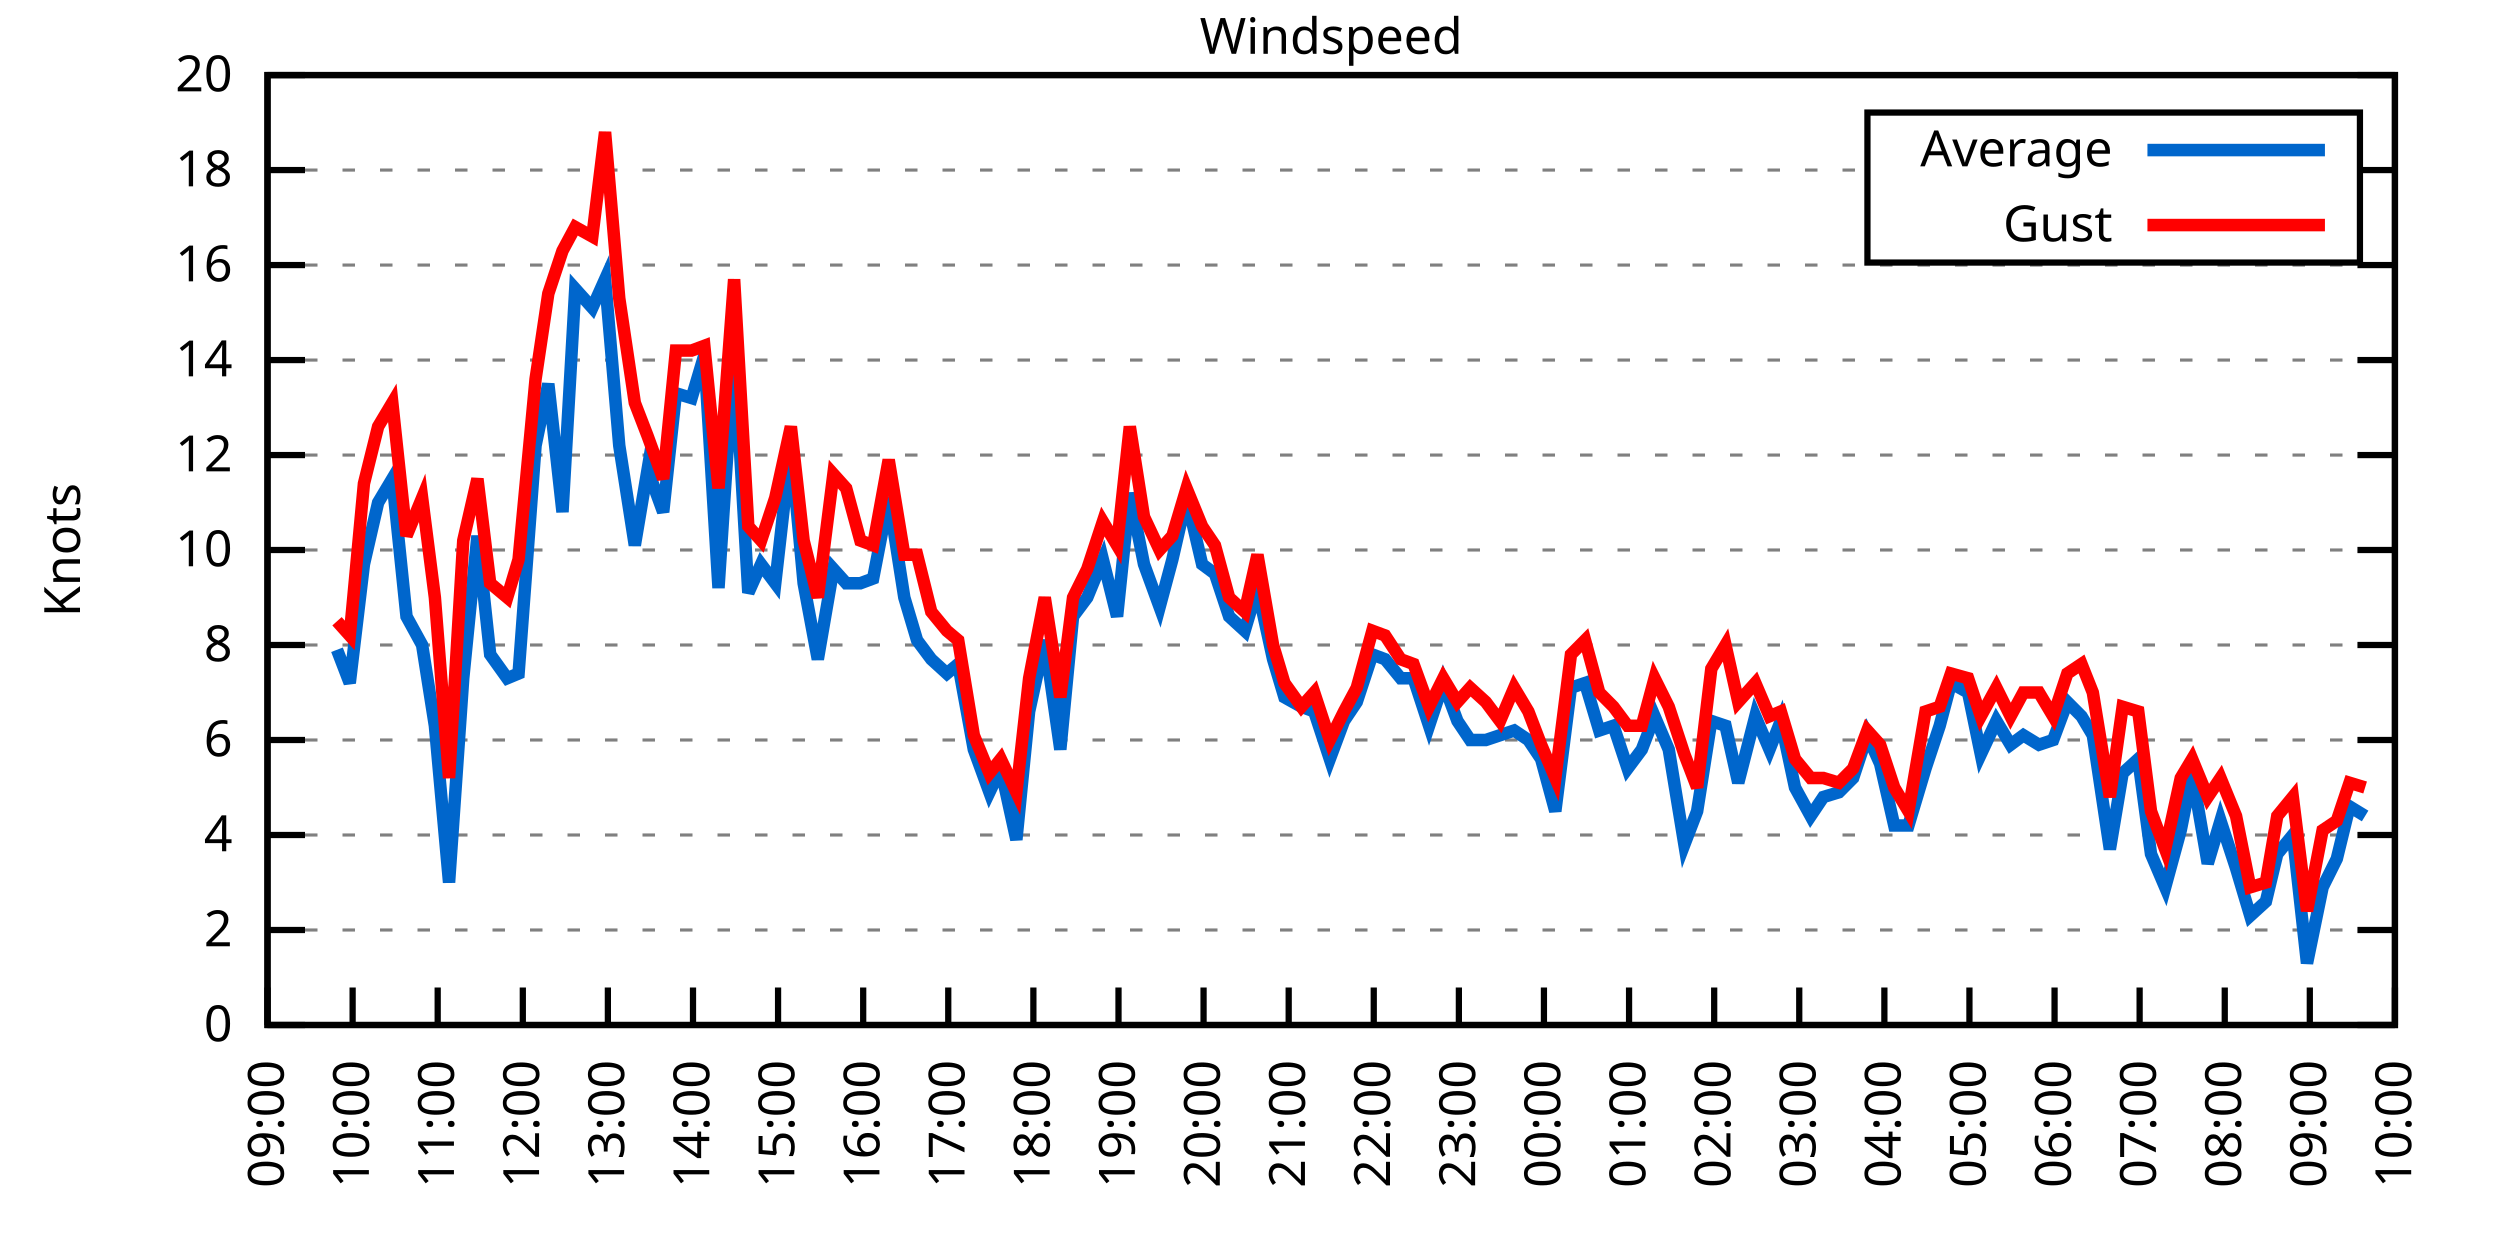
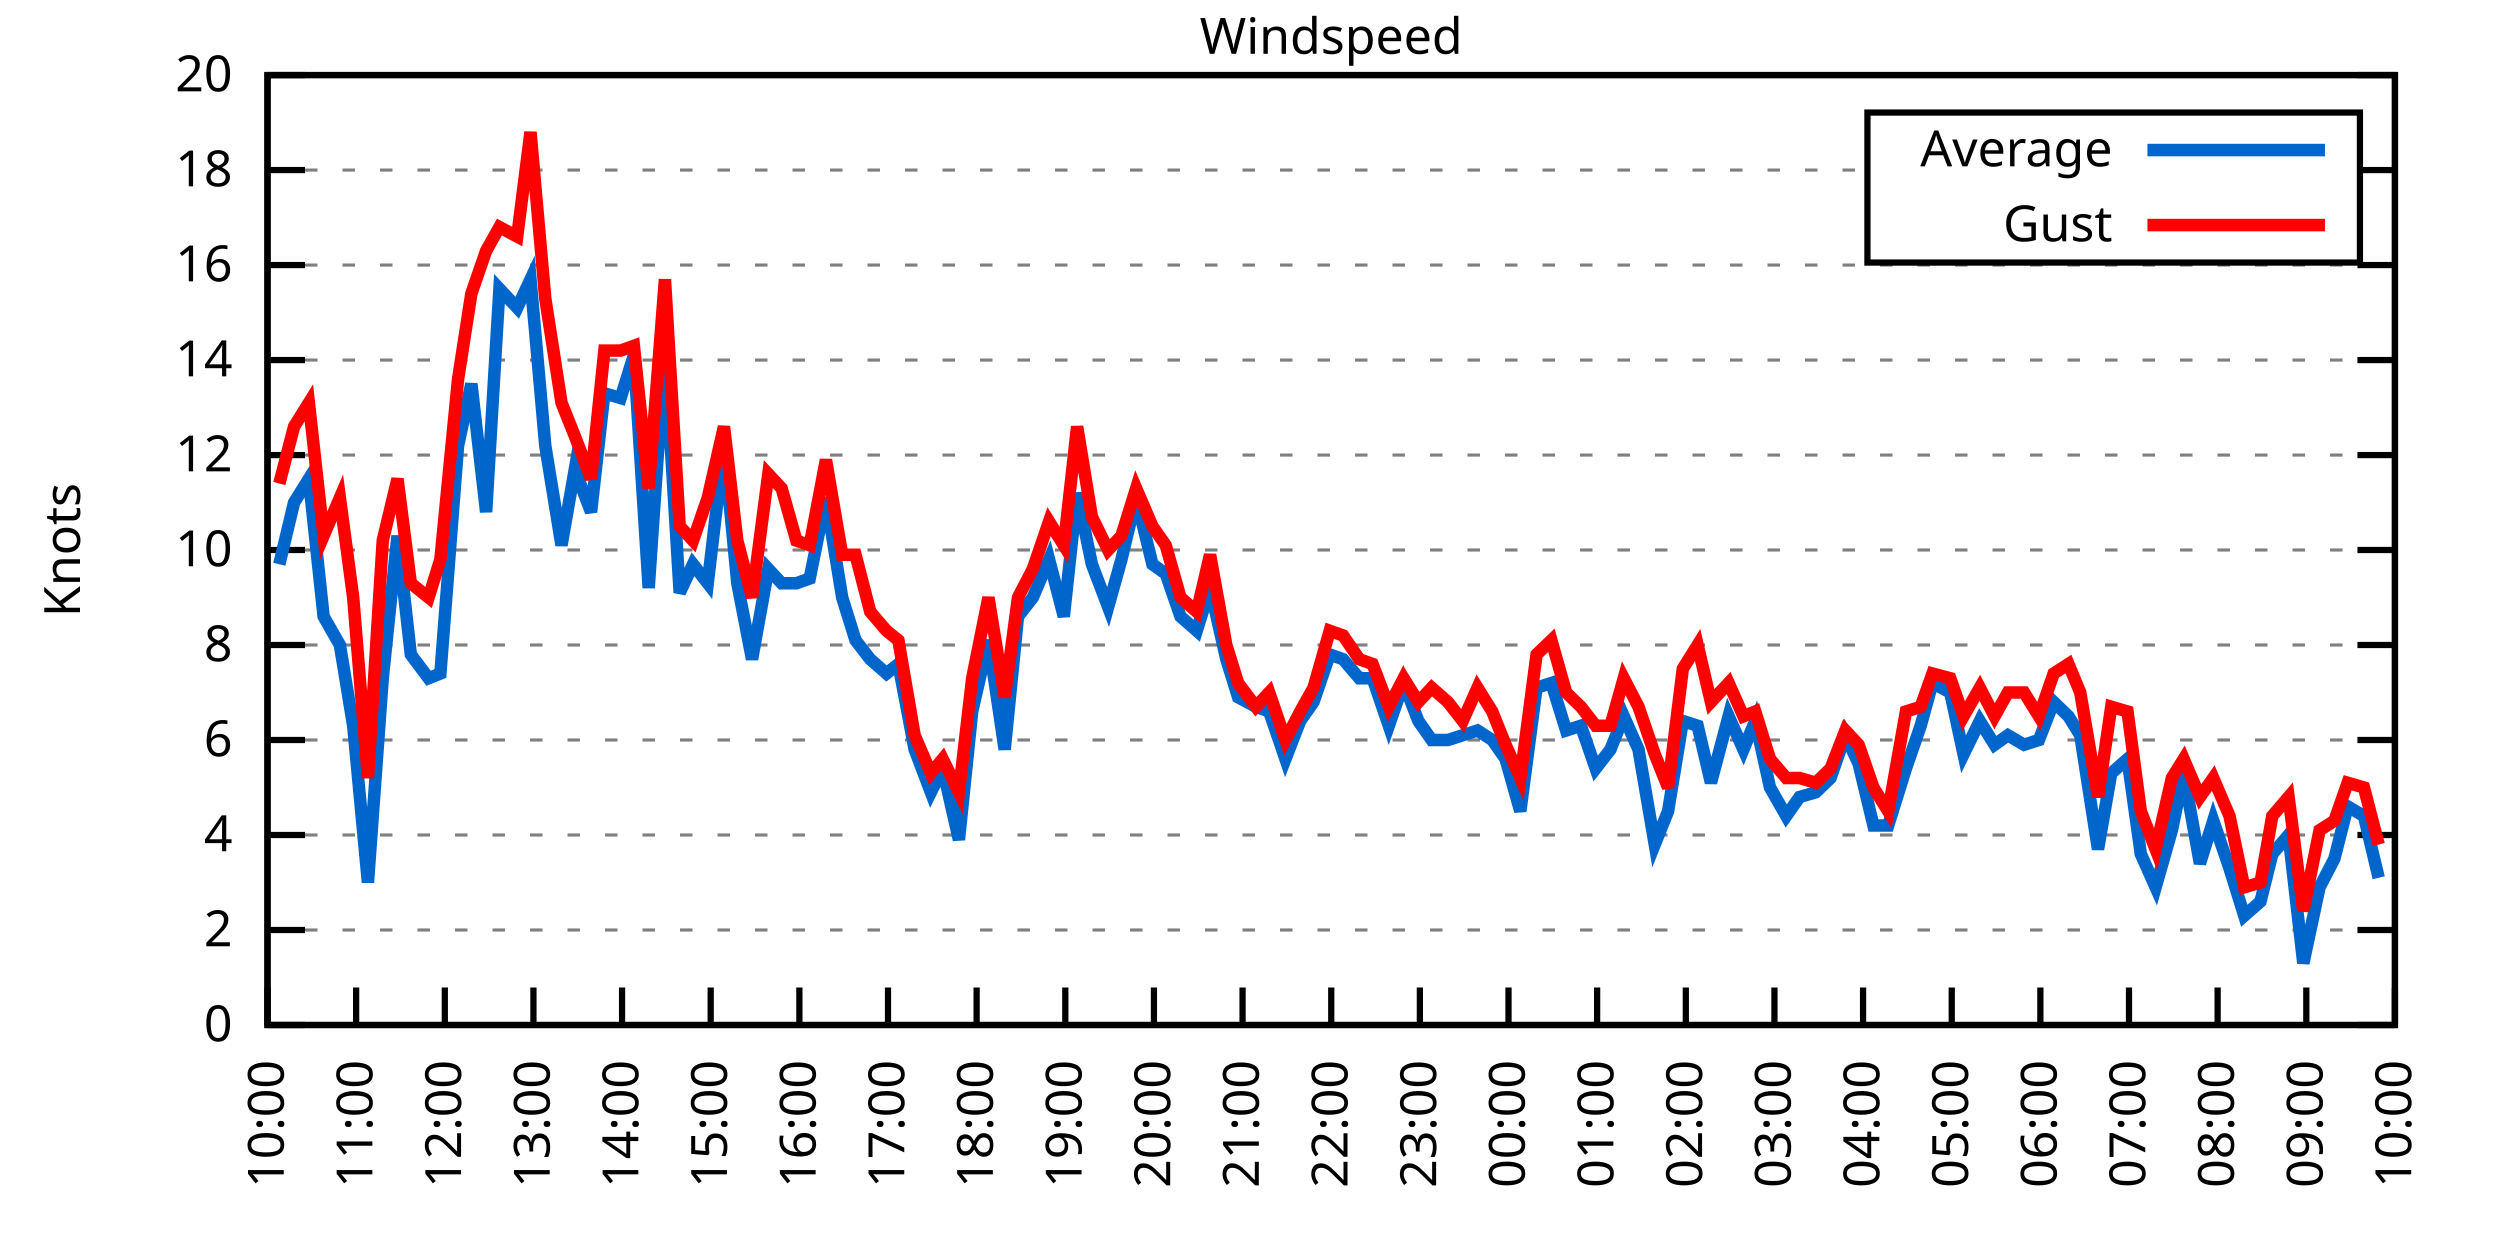
<svg xmlns="http://www.w3.org/2000/svg" xmlns:xlink="http://www.w3.org/1999/xlink" width="400" height="200" viewBox="0 0 400 200">
  <g id="gnuplot_canvas">
    <rect x="0" y="0" width="400" height="200" fill="none" />
    <defs>
      <circle id="gpDot" r="0.5" stroke-width="0.5" stroke="currentColor" />
      <path id="gpPt0" stroke-width="0.333" stroke="currentColor" d="M-1,0 h2 M0,-1 v2" />
      <path id="gpPt1" stroke-width="0.333" stroke="currentColor" d="M-1,-1 L1,1 M1,-1 L-1,1" />
      <path id="gpPt2" stroke-width="0.333" stroke="currentColor" d="M-1,0 L1,0 M0,-1 L0,1 M-1,-1 L1,1 M-1,1 L1,-1" />
      <rect id="gpPt3" stroke-width="0.333" stroke="currentColor" x="-1" y="-1" width="2" height="2" />
      <rect id="gpPt4" stroke-width="0.333" stroke="currentColor" fill="currentColor" x="-1" y="-1" width="2" height="2" />
      <circle id="gpPt5" stroke-width="0.333" stroke="currentColor" cx="0" cy="0" r="1" />
      <use xlink:href="#gpPt5" id="gpPt6" fill="currentColor" stroke="none" />
      <path id="gpPt7" stroke-width="0.333" stroke="currentColor" d="M0,-1.33 L-1.33,0.67 L1.33,0.67 z" />
      <use xlink:href="#gpPt7" id="gpPt8" fill="currentColor" stroke="none" />
      <use xlink:href="#gpPt7" id="gpPt9" stroke="currentColor" transform="rotate(180)" />
      <use xlink:href="#gpPt9" id="gpPt10" fill="currentColor" stroke="none" />
      <use xlink:href="#gpPt3" id="gpPt11" stroke="currentColor" transform="rotate(45)" />
      <use xlink:href="#gpPt11" id="gpPt12" fill="currentColor" stroke="none" />
      <path id="gpPt13" stroke-width="0.333" stroke="currentColor" d="M0,1.330 L1.265,0.411 L0.782,-1.067 L-0.782,-1.076 L-1.265,0.411 z" />
      <use xlink:href="#gpPt13" id="gpPt14" fill="currentColor" stroke="none" />
      <filter id="textbox" filterUnits="objectBoundingBox" x="0" y="0" height="1" width="1">
        <feFlood flood-color="white" flood-opacity="1" result="bgnd" />
        <feComposite in="SourceGraphic" in2="bgnd" operator="atop" />
      </filter>
      <filter id="greybox" filterUnits="objectBoundingBox" x="0" y="0" height="1" width="1">
        <feFlood flood-color="lightgrey" flood-opacity="1" result="grey" />
        <feComposite in="SourceGraphic" in2="grey" operator="atop" />
      </filter>
    </defs>
    <g fill="none" color="white" stroke="currentColor" stroke-width="1.00" stroke-linecap="butt" stroke-linejoin="miter">
</g>
    <g fill="none" color="black" stroke="currentColor" stroke-width="1.00" stroke-linecap="butt" stroke-linejoin="miter">
      <g stroke="none" shape-rendering="crispEdges">
        <polygon fill="rgb(255, 255, 255)" points="42.80,164.00 383.18,164.00 383.18,12.02 42.80,12.02 " />
      </g>
    </g>
    <g fill="none" color="black" stroke="currentColor" stroke-width="1.00" stroke-linecap="butt" stroke-linejoin="miter">
</g>
    <g fill="none" color="black" stroke="black" stroke-width="0.50" stroke-linecap="butt" stroke-linejoin="miter">
</g>
    <g fill="none" color="gray" stroke="currentColor" stroke-width="0.50" stroke-linecap="butt" stroke-linejoin="miter">
      <path stroke="gray" stroke-dasharray="2,4" class="gridline" d="M42.80,164.00 L383.19,164.00  " />
    </g>
    <g fill="none" color="gray" stroke="gray" stroke-width="1.00" stroke-linecap="butt" stroke-linejoin="miter">
</g>
    <g fill="none" color="black" stroke="currentColor" stroke-width="1.00" stroke-linecap="butt" stroke-linejoin="miter">
      <path stroke="black" d="M42.80,164.00 L48.80,164.00 M383.19,164.00 L377.19,164.00  " />
      <g transform="translate(37.20,166.60)" stroke="none" fill="black" font-family="Sans" font-size="8.00" text-anchor="end">
        <text>
          <tspan font-family="Sans"> 0</tspan>
        </text>
      </g>
    </g>
    <g fill="none" color="black" stroke="currentColor" stroke-width="1.00" stroke-linecap="butt" stroke-linejoin="miter">
</g>
    <g fill="none" color="black" stroke="black" stroke-width="0.50" stroke-linecap="butt" stroke-linejoin="miter">
</g>
    <g fill="none" color="gray" stroke="currentColor" stroke-width="0.50" stroke-linecap="butt" stroke-linejoin="miter">
      <path stroke="gray" stroke-dasharray="2,4" class="gridline" d="M42.80,148.80 L383.19,148.80  " />
    </g>
    <g fill="none" color="gray" stroke="gray" stroke-width="1.00" stroke-linecap="butt" stroke-linejoin="miter">
</g>
    <g fill="none" color="black" stroke="currentColor" stroke-width="1.00" stroke-linecap="butt" stroke-linejoin="miter">
      <path stroke="black" d="M42.80,148.80 L48.80,148.80 M383.19,148.80 L377.19,148.80  " />
      <g transform="translate(37.20,151.40)" stroke="none" fill="black" font-family="Sans" font-size="8.00" text-anchor="end">
        <text>
          <tspan font-family="Sans"> 2</tspan>
        </text>
      </g>
    </g>
    <g fill="none" color="black" stroke="currentColor" stroke-width="1.00" stroke-linecap="butt" stroke-linejoin="miter">
</g>
    <g fill="none" color="black" stroke="black" stroke-width="0.50" stroke-linecap="butt" stroke-linejoin="miter">
</g>
    <g fill="none" color="gray" stroke="currentColor" stroke-width="0.50" stroke-linecap="butt" stroke-linejoin="miter">
      <path stroke="gray" stroke-dasharray="2,4" class="gridline" d="M42.80,133.60 L383.19,133.60  " />
    </g>
    <g fill="none" color="gray" stroke="gray" stroke-width="1.00" stroke-linecap="butt" stroke-linejoin="miter">
</g>
    <g fill="none" color="black" stroke="currentColor" stroke-width="1.00" stroke-linecap="butt" stroke-linejoin="miter">
      <path stroke="black" d="M42.80,133.60 L48.80,133.60 M383.19,133.60 L377.19,133.60  " />
      <g transform="translate(37.20,136.20)" stroke="none" fill="black" font-family="Sans" font-size="8.00" text-anchor="end">
        <text>
          <tspan font-family="Sans"> 4</tspan>
        </text>
      </g>
    </g>
    <g fill="none" color="black" stroke="currentColor" stroke-width="1.00" stroke-linecap="butt" stroke-linejoin="miter">
</g>
    <g fill="none" color="black" stroke="black" stroke-width="0.50" stroke-linecap="butt" stroke-linejoin="miter">
</g>
    <g fill="none" color="gray" stroke="currentColor" stroke-width="0.50" stroke-linecap="butt" stroke-linejoin="miter">
      <path stroke="gray" stroke-dasharray="2,4" class="gridline" d="M42.80,118.40 L383.19,118.40  " />
    </g>
    <g fill="none" color="gray" stroke="gray" stroke-width="1.00" stroke-linecap="butt" stroke-linejoin="miter">
</g>
    <g fill="none" color="black" stroke="currentColor" stroke-width="1.00" stroke-linecap="butt" stroke-linejoin="miter">
      <path stroke="black" d="M42.80,118.40 L48.80,118.40 M383.19,118.40 L377.19,118.40  " />
      <g transform="translate(37.20,121.00)" stroke="none" fill="black" font-family="Sans" font-size="8.00" text-anchor="end">
        <text>
          <tspan font-family="Sans"> 6</tspan>
        </text>
      </g>
    </g>
    <g fill="none" color="black" stroke="currentColor" stroke-width="1.00" stroke-linecap="butt" stroke-linejoin="miter">
</g>
    <g fill="none" color="black" stroke="black" stroke-width="0.50" stroke-linecap="butt" stroke-linejoin="miter">
</g>
    <g fill="none" color="gray" stroke="currentColor" stroke-width="0.50" stroke-linecap="butt" stroke-linejoin="miter">
      <path stroke="gray" stroke-dasharray="2,4" class="gridline" d="M42.80,103.20 L383.19,103.20  " />
    </g>
    <g fill="none" color="gray" stroke="gray" stroke-width="1.00" stroke-linecap="butt" stroke-linejoin="miter">
</g>
    <g fill="none" color="black" stroke="currentColor" stroke-width="1.00" stroke-linecap="butt" stroke-linejoin="miter">
      <path stroke="black" d="M42.80,103.20 L48.80,103.20 M383.19,103.20 L377.19,103.20  " />
      <g transform="translate(37.20,105.80)" stroke="none" fill="black" font-family="Sans" font-size="8.00" text-anchor="end">
        <text>
          <tspan font-family="Sans"> 8</tspan>
        </text>
      </g>
    </g>
    <g fill="none" color="black" stroke="currentColor" stroke-width="1.00" stroke-linecap="butt" stroke-linejoin="miter">
</g>
    <g fill="none" color="black" stroke="black" stroke-width="0.50" stroke-linecap="butt" stroke-linejoin="miter">
</g>
    <g fill="none" color="gray" stroke="currentColor" stroke-width="0.50" stroke-linecap="butt" stroke-linejoin="miter">
      <path stroke="gray" stroke-dasharray="2,4" class="gridline" d="M42.80,88.00 L383.19,88.00  " />
    </g>
    <g fill="none" color="gray" stroke="gray" stroke-width="1.00" stroke-linecap="butt" stroke-linejoin="miter">
</g>
    <g fill="none" color="black" stroke="currentColor" stroke-width="1.00" stroke-linecap="butt" stroke-linejoin="miter">
      <path stroke="black" d="M42.80,88.00 L48.80,88.00 M383.19,88.00 L377.19,88.00  " />
      <g transform="translate(37.20,90.60)" stroke="none" fill="black" font-family="Sans" font-size="8.00" text-anchor="end">
        <text>
          <tspan font-family="Sans"> 10</tspan>
        </text>
      </g>
    </g>
    <g fill="none" color="black" stroke="currentColor" stroke-width="1.00" stroke-linecap="butt" stroke-linejoin="miter">
</g>
    <g fill="none" color="black" stroke="black" stroke-width="0.50" stroke-linecap="butt" stroke-linejoin="miter">
</g>
    <g fill="none" color="gray" stroke="currentColor" stroke-width="0.50" stroke-linecap="butt" stroke-linejoin="miter">
      <path stroke="gray" stroke-dasharray="2,4" class="gridline" d="M42.80,72.81 L383.19,72.81  " />
    </g>
    <g fill="none" color="gray" stroke="gray" stroke-width="1.00" stroke-linecap="butt" stroke-linejoin="miter">
</g>
    <g fill="none" color="black" stroke="currentColor" stroke-width="1.00" stroke-linecap="butt" stroke-linejoin="miter">
      <path stroke="black" d="M42.80,72.81 L48.80,72.81 M383.19,72.81 L377.19,72.81  " />
      <g transform="translate(37.20,75.41)" stroke="none" fill="black" font-family="Sans" font-size="8.00" text-anchor="end">
        <text>
          <tspan font-family="Sans"> 12</tspan>
        </text>
      </g>
    </g>
    <g fill="none" color="black" stroke="currentColor" stroke-width="1.00" stroke-linecap="butt" stroke-linejoin="miter">
</g>
    <g fill="none" color="black" stroke="black" stroke-width="0.50" stroke-linecap="butt" stroke-linejoin="miter">
</g>
    <g fill="none" color="gray" stroke="currentColor" stroke-width="0.50" stroke-linecap="butt" stroke-linejoin="miter">
      <path stroke="gray" stroke-dasharray="2,4" class="gridline" d="M42.80,57.61 L383.19,57.61  " />
    </g>
    <g fill="none" color="gray" stroke="gray" stroke-width="1.00" stroke-linecap="butt" stroke-linejoin="miter">
</g>
    <g fill="none" color="black" stroke="currentColor" stroke-width="1.00" stroke-linecap="butt" stroke-linejoin="miter">
      <path stroke="black" d="M42.80,57.61 L48.80,57.61 M383.19,57.61 L377.19,57.61  " />
      <g transform="translate(37.20,60.21)" stroke="none" fill="black" font-family="Sans" font-size="8.00" text-anchor="end">
        <text>
          <tspan font-family="Sans"> 14</tspan>
        </text>
      </g>
    </g>
    <g fill="none" color="black" stroke="currentColor" stroke-width="1.00" stroke-linecap="butt" stroke-linejoin="miter">
</g>
    <g fill="none" color="black" stroke="black" stroke-width="0.50" stroke-linecap="butt" stroke-linejoin="miter">
</g>
    <g fill="none" color="gray" stroke="currentColor" stroke-width="0.50" stroke-linecap="butt" stroke-linejoin="miter">
      <path stroke="gray" stroke-dasharray="2,4" class="gridline" d="M42.80,42.41 L383.19,42.41  " />
    </g>
    <g fill="none" color="gray" stroke="gray" stroke-width="1.00" stroke-linecap="butt" stroke-linejoin="miter">
</g>
    <g fill="none" color="black" stroke="currentColor" stroke-width="1.00" stroke-linecap="butt" stroke-linejoin="miter">
      <path stroke="black" d="M42.80,42.41 L48.80,42.41 M383.19,42.41 L377.19,42.41  " />
      <g transform="translate(37.20,45.01)" stroke="none" fill="black" font-family="Sans" font-size="8.00" text-anchor="end">
        <text>
          <tspan font-family="Sans"> 16</tspan>
        </text>
      </g>
    </g>
    <g fill="none" color="black" stroke="currentColor" stroke-width="1.00" stroke-linecap="butt" stroke-linejoin="miter">
</g>
    <g fill="none" color="black" stroke="black" stroke-width="0.50" stroke-linecap="butt" stroke-linejoin="miter">
</g>
    <g fill="none" color="gray" stroke="currentColor" stroke-width="0.50" stroke-linecap="butt" stroke-linejoin="miter">
      <path stroke="gray" stroke-dasharray="2,4" class="gridline" d="M42.80,27.21 L298.79,27.21 M377.59,27.21 L383.19,27.21  " />
    </g>
    <g fill="none" color="gray" stroke="gray" stroke-width="1.00" stroke-linecap="butt" stroke-linejoin="miter">
</g>
    <g fill="none" color="black" stroke="currentColor" stroke-width="1.00" stroke-linecap="butt" stroke-linejoin="miter">
      <path stroke="black" d="M42.80,27.21 L48.80,27.21 M383.19,27.21 L377.19,27.21  " />
      <g transform="translate(37.20,29.81)" stroke="none" fill="black" font-family="Sans" font-size="8.00" text-anchor="end">
        <text>
          <tspan font-family="Sans"> 18</tspan>
        </text>
      </g>
    </g>
    <g fill="none" color="black" stroke="currentColor" stroke-width="1.00" stroke-linecap="butt" stroke-linejoin="miter">
</g>
    <g fill="none" color="black" stroke="black" stroke-width="0.50" stroke-linecap="butt" stroke-linejoin="miter">
</g>
    <g fill="none" color="gray" stroke="currentColor" stroke-width="0.50" stroke-linecap="butt" stroke-linejoin="miter">
      <path stroke="gray" stroke-dasharray="2,4" class="gridline" d="M42.80,12.01 L383.19,12.01  " />
    </g>
    <g fill="none" color="gray" stroke="gray" stroke-width="1.00" stroke-linecap="butt" stroke-linejoin="miter">
</g>
    <g fill="none" color="black" stroke="currentColor" stroke-width="1.00" stroke-linecap="butt" stroke-linejoin="miter">
      <path stroke="black" d="M42.80,12.01 L48.80,12.01 M383.19,12.01 L377.19,12.01  " />
      <g transform="translate(37.20,14.61)" stroke="none" fill="black" font-family="Sans" font-size="8.00" text-anchor="end">
        <text>
          <tspan font-family="Sans"> 20</tspan>
        </text>
      </g>
    </g>
    <g fill="none" color="black" stroke="currentColor" stroke-width="1.00" stroke-linecap="butt" stroke-linejoin="miter">
      <path stroke="black" d="M42.80,164.00 L42.80,158.00  " />
      <g transform="translate(45.40,169.60) rotate(270.00)" stroke="none" fill="black" font-family="Sans" font-size="8.00" text-anchor="end">
        <text>
-           <tspan font-family="Sans">09:00</tspan>
-         </text>
-       </g>
-     </g>
-     <g fill="none" color="black" stroke="currentColor" stroke-width="1.00" stroke-linecap="butt" stroke-linejoin="miter">
-       <path stroke="black" d="M56.42,164.00 L56.42,158.00  " />
-       <g transform="translate(59.02,169.60) rotate(270.00)" stroke="none" fill="black" font-family="Sans" font-size="8.00" text-anchor="end">
-         <text>
          <tspan font-family="Sans">10:00</tspan>
        </text>
      </g>
    </g>
    <g fill="none" color="black" stroke="currentColor" stroke-width="1.00" stroke-linecap="butt" stroke-linejoin="miter">
-       <path stroke="black" d="M70.03,164.00 L70.03,158.00  " />
-       <g transform="translate(72.63,169.60) rotate(270.00)" stroke="none" fill="black" font-family="Sans" font-size="8.00" text-anchor="end">
+       <path stroke="black" d="M56.98,164.00 L56.98,158.00  " />
+       <g transform="translate(59.58,169.60) rotate(270.00)" stroke="none" fill="black" font-family="Sans" font-size="8.00" text-anchor="end">
        <text>
          <tspan font-family="Sans">11:00</tspan>
        </text>
      </g>
    </g>
    <g fill="none" color="black" stroke="currentColor" stroke-width="1.00" stroke-linecap="butt" stroke-linejoin="miter">
-       <path stroke="black" d="M83.65,164.00 L83.65,158.00  " />
-       <g transform="translate(86.25,169.60) rotate(270.00)" stroke="none" fill="black" font-family="Sans" font-size="8.00" text-anchor="end">
+       <path stroke="black" d="M71.17,164.00 L71.17,158.00  " />
+       <g transform="translate(73.77,169.60) rotate(270.00)" stroke="none" fill="black" font-family="Sans" font-size="8.00" text-anchor="end">
        <text>
          <tspan font-family="Sans">12:00</tspan>
        </text>
      </g>
    </g>
    <g fill="none" color="black" stroke="currentColor" stroke-width="1.00" stroke-linecap="butt" stroke-linejoin="miter">
-       <path stroke="black" d="M97.26,164.00 L97.26,158.00  " />
-       <g transform="translate(99.86,169.60) rotate(270.00)" stroke="none" fill="black" font-family="Sans" font-size="8.00" text-anchor="end">
+       <path stroke="black" d="M85.35,164.00 L85.35,158.00  " />
+       <g transform="translate(87.95,169.60) rotate(270.00)" stroke="none" fill="black" font-family="Sans" font-size="8.00" text-anchor="end">
        <text>
          <tspan font-family="Sans">13:00</tspan>
        </text>
      </g>
    </g>
    <g fill="none" color="black" stroke="currentColor" stroke-width="1.00" stroke-linecap="butt" stroke-linejoin="miter">
-       <path stroke="black" d="M110.88,164.00 L110.88,158.00  " />
-       <g transform="translate(113.48,169.60) rotate(270.00)" stroke="none" fill="black" font-family="Sans" font-size="8.00" text-anchor="end">
+       <path stroke="black" d="M99.53,164.00 L99.53,158.00  " />
+       <g transform="translate(102.13,169.60) rotate(270.00)" stroke="none" fill="black" font-family="Sans" font-size="8.00" text-anchor="end">
        <text>
          <tspan font-family="Sans">14:00</tspan>
        </text>
      </g>
    </g>
    <g fill="none" color="black" stroke="currentColor" stroke-width="1.00" stroke-linecap="butt" stroke-linejoin="miter">
-       <path stroke="black" d="M124.49,164.00 L124.49,158.00  " />
-       <g transform="translate(127.09,169.60) rotate(270.00)" stroke="none" fill="black" font-family="Sans" font-size="8.00" text-anchor="end">
+       <path stroke="black" d="M113.71,164.00 L113.71,158.00  " />
+       <g transform="translate(116.31,169.60) rotate(270.00)" stroke="none" fill="black" font-family="Sans" font-size="8.00" text-anchor="end">
        <text>
          <tspan font-family="Sans">15:00</tspan>
        </text>
      </g>
    </g>
    <g fill="none" color="black" stroke="currentColor" stroke-width="1.00" stroke-linecap="butt" stroke-linejoin="miter">
-       <path stroke="black" d="M138.11,164.00 L138.11,158.00  " />
-       <g transform="translate(140.71,169.60) rotate(270.00)" stroke="none" fill="black" font-family="Sans" font-size="8.00" text-anchor="end">
+       <path stroke="black" d="M127.90,164.00 L127.90,158.00  " />
+       <g transform="translate(130.50,169.60) rotate(270.00)" stroke="none" fill="black" font-family="Sans" font-size="8.00" text-anchor="end">
        <text>
          <tspan font-family="Sans">16:00</tspan>
        </text>
      </g>
    </g>
    <g fill="none" color="black" stroke="currentColor" stroke-width="1.00" stroke-linecap="butt" stroke-linejoin="miter">
-       <path stroke="black" d="M151.72,164.00 L151.72,158.00  " />
-       <g transform="translate(154.32,169.60) rotate(270.00)" stroke="none" fill="black" font-family="Sans" font-size="8.00" text-anchor="end">
+       <path stroke="black" d="M142.08,164.00 L142.08,158.00  " />
+       <g transform="translate(144.68,169.60) rotate(270.00)" stroke="none" fill="black" font-family="Sans" font-size="8.00" text-anchor="end">
        <text>
          <tspan font-family="Sans">17:00</tspan>
        </text>
      </g>
    </g>
    <g fill="none" color="black" stroke="currentColor" stroke-width="1.00" stroke-linecap="butt" stroke-linejoin="miter">
-       <path stroke="black" d="M165.34,164.00 L165.34,158.00  " />
-       <g transform="translate(167.94,169.60) rotate(270.00)" stroke="none" fill="black" font-family="Sans" font-size="8.00" text-anchor="end">
+       <path stroke="black" d="M156.26,164.00 L156.26,158.00  " />
+       <g transform="translate(158.86,169.60) rotate(270.00)" stroke="none" fill="black" font-family="Sans" font-size="8.00" text-anchor="end">
        <text>
          <tspan font-family="Sans">18:00</tspan>
        </text>
      </g>
    </g>
    <g fill="none" color="black" stroke="currentColor" stroke-width="1.00" stroke-linecap="butt" stroke-linejoin="miter">
-       <path stroke="black" d="M178.96,164.00 L178.96,158.00  " />
-       <g transform="translate(181.56,169.60) rotate(270.00)" stroke="none" fill="black" font-family="Sans" font-size="8.00" text-anchor="end">
+       <path stroke="black" d="M170.45,164.00 L170.45,158.00  " />
+       <g transform="translate(173.05,169.60) rotate(270.00)" stroke="none" fill="black" font-family="Sans" font-size="8.00" text-anchor="end">
        <text>
          <tspan font-family="Sans">19:00</tspan>
        </text>
      </g>
    </g>
    <g fill="none" color="black" stroke="currentColor" stroke-width="1.00" stroke-linecap="butt" stroke-linejoin="miter">
-       <path stroke="black" d="M192.57,164.00 L192.57,158.00  " />
-       <g transform="translate(195.17,169.60) rotate(270.00)" stroke="none" fill="black" font-family="Sans" font-size="8.00" text-anchor="end">
+       <path stroke="black" d="M184.63,164.00 L184.63,158.00  " />
+       <g transform="translate(187.23,169.60) rotate(270.00)" stroke="none" fill="black" font-family="Sans" font-size="8.00" text-anchor="end">
        <text>
          <tspan font-family="Sans">20:00</tspan>
        </text>
      </g>
    </g>
    <g fill="none" color="black" stroke="currentColor" stroke-width="1.00" stroke-linecap="butt" stroke-linejoin="miter">
-       <path stroke="black" d="M206.19,164.00 L206.19,158.00  " />
-       <g transform="translate(208.79,169.60) rotate(270.00)" stroke="none" fill="black" font-family="Sans" font-size="8.00" text-anchor="end">
+       <path stroke="black" d="M198.81,164.00 L198.81,158.00  " />
+       <g transform="translate(201.41,169.60) rotate(270.00)" stroke="none" fill="black" font-family="Sans" font-size="8.00" text-anchor="end">
        <text>
          <tspan font-family="Sans">21:00</tspan>
        </text>
      </g>
    </g>
    <g fill="none" color="black" stroke="currentColor" stroke-width="1.00" stroke-linecap="butt" stroke-linejoin="miter">
-       <path stroke="black" d="M219.80,164.00 L219.80,158.00  " />
-       <g transform="translate(222.40,169.60) rotate(270.00)" stroke="none" fill="black" font-family="Sans" font-size="8.00" text-anchor="end">
+       <path stroke="black" d="M213.00,164.00 L213.00,158.00  " />
+       <g transform="translate(215.60,169.60) rotate(270.00)" stroke="none" fill="black" font-family="Sans" font-size="8.00" text-anchor="end">
        <text>
          <tspan font-family="Sans">22:00</tspan>
        </text>
      </g>
    </g>
    <g fill="none" color="black" stroke="currentColor" stroke-width="1.00" stroke-linecap="butt" stroke-linejoin="miter">
-       <path stroke="black" d="M233.42,164.00 L233.42,158.00  " />
-       <g transform="translate(236.02,169.60) rotate(270.00)" stroke="none" fill="black" font-family="Sans" font-size="8.00" text-anchor="end">
+       <path stroke="black" d="M227.18,164.00 L227.18,158.00  " />
+       <g transform="translate(229.78,169.60) rotate(270.00)" stroke="none" fill="black" font-family="Sans" font-size="8.00" text-anchor="end">
        <text>
          <tspan font-family="Sans">23:00</tspan>
        </text>
      </g>
    </g>
    <g fill="none" color="black" stroke="currentColor" stroke-width="1.00" stroke-linecap="butt" stroke-linejoin="miter">
-       <path stroke="black" d="M247.03,164.00 L247.03,158.00  " />
-       <g transform="translate(249.63,169.60) rotate(270.00)" stroke="none" fill="black" font-family="Sans" font-size="8.00" text-anchor="end">
+       <path stroke="black" d="M241.36,164.00 L241.36,158.00  " />
+       <g transform="translate(243.96,169.60) rotate(270.00)" stroke="none" fill="black" font-family="Sans" font-size="8.00" text-anchor="end">
        <text>
          <tspan font-family="Sans">00:00</tspan>
        </text>
      </g>
    </g>
    <g fill="none" color="black" stroke="currentColor" stroke-width="1.00" stroke-linecap="butt" stroke-linejoin="miter">
-       <path stroke="black" d="M260.65,164.00 L260.65,158.00  " />
-       <g transform="translate(263.25,169.60) rotate(270.00)" stroke="none" fill="black" font-family="Sans" font-size="8.00" text-anchor="end">
+       <path stroke="black" d="M255.54,164.00 L255.54,158.00  " />
+       <g transform="translate(258.14,169.60) rotate(270.00)" stroke="none" fill="black" font-family="Sans" font-size="8.00" text-anchor="end">
        <text>
          <tspan font-family="Sans">01:00</tspan>
        </text>
      </g>
    </g>
    <g fill="none" color="black" stroke="currentColor" stroke-width="1.00" stroke-linecap="butt" stroke-linejoin="miter">
-       <path stroke="black" d="M274.27,164.00 L274.27,158.00  " />
-       <g transform="translate(276.87,169.60) rotate(270.00)" stroke="none" fill="black" font-family="Sans" font-size="8.00" text-anchor="end">
+       <path stroke="black" d="M269.73,164.00 L269.73,158.00  " />
+       <g transform="translate(272.33,169.60) rotate(270.00)" stroke="none" fill="black" font-family="Sans" font-size="8.00" text-anchor="end">
        <text>
          <tspan font-family="Sans">02:00</tspan>
        </text>
      </g>
    </g>
    <g fill="none" color="black" stroke="currentColor" stroke-width="1.00" stroke-linecap="butt" stroke-linejoin="miter">
-       <path stroke="black" d="M287.88,164.00 L287.88,158.00  " />
-       <g transform="translate(290.48,169.60) rotate(270.00)" stroke="none" fill="black" font-family="Sans" font-size="8.00" text-anchor="end">
+       <path stroke="black" d="M283.91,164.00 L283.91,158.00  " />
+       <g transform="translate(286.51,169.60) rotate(270.00)" stroke="none" fill="black" font-family="Sans" font-size="8.00" text-anchor="end">
        <text>
          <tspan font-family="Sans">03:00</tspan>
        </text>
      </g>
    </g>
    <g fill="none" color="black" stroke="currentColor" stroke-width="1.00" stroke-linecap="butt" stroke-linejoin="miter">
-       <path stroke="black" d="M301.50,164.00 L301.50,158.00  " />
-       <g transform="translate(304.10,169.60) rotate(270.00)" stroke="none" fill="black" font-family="Sans" font-size="8.00" text-anchor="end">
+       <path stroke="black" d="M298.09,164.00 L298.09,158.00  " />
+       <g transform="translate(300.69,169.60) rotate(270.00)" stroke="none" fill="black" font-family="Sans" font-size="8.00" text-anchor="end">
        <text>
          <tspan font-family="Sans">04:00</tspan>
        </text>
      </g>
    </g>
    <g fill="none" color="black" stroke="currentColor" stroke-width="1.00" stroke-linecap="butt" stroke-linejoin="miter">
-       <path stroke="black" d="M315.11,164.00 L315.11,158.00  " />
-       <g transform="translate(317.71,169.60) rotate(270.00)" stroke="none" fill="black" font-family="Sans" font-size="8.00" text-anchor="end">
+       <path stroke="black" d="M312.28,164.00 L312.28,158.00  " />
+       <g transform="translate(314.88,169.60) rotate(270.00)" stroke="none" fill="black" font-family="Sans" font-size="8.00" text-anchor="end">
        <text>
          <tspan font-family="Sans">05:00</tspan>
        </text>
      </g>
    </g>
    <g fill="none" color="black" stroke="currentColor" stroke-width="1.00" stroke-linecap="butt" stroke-linejoin="miter">
-       <path stroke="black" d="M328.73,164.00 L328.73,158.00  " />
-       <g transform="translate(331.33,169.60) rotate(270.00)" stroke="none" fill="black" font-family="Sans" font-size="8.00" text-anchor="end">
+       <path stroke="black" d="M326.46,164.00 L326.46,158.00  " />
+       <g transform="translate(329.06,169.60) rotate(270.00)" stroke="none" fill="black" font-family="Sans" font-size="8.00" text-anchor="end">
        <text>
          <tspan font-family="Sans">06:00</tspan>
        </text>
      </g>
    </g>
    <g fill="none" color="black" stroke="currentColor" stroke-width="1.00" stroke-linecap="butt" stroke-linejoin="miter">
-       <path stroke="black" d="M342.34,164.00 L342.34,158.00  " />
-       <g transform="translate(344.94,169.60) rotate(270.00)" stroke="none" fill="black" font-family="Sans" font-size="8.00" text-anchor="end">
+       <path stroke="black" d="M340.64,164.00 L340.64,158.00  " />
+       <g transform="translate(343.24,169.60) rotate(270.00)" stroke="none" fill="black" font-family="Sans" font-size="8.00" text-anchor="end">
        <text>
          <tspan font-family="Sans">07:00</tspan>
        </text>
      </g>
    </g>
    <g fill="none" color="black" stroke="currentColor" stroke-width="1.00" stroke-linecap="butt" stroke-linejoin="miter">
-       <path stroke="black" d="M355.96,164.00 L355.96,158.00  " />
-       <g transform="translate(358.56,169.60) rotate(270.00)" stroke="none" fill="black" font-family="Sans" font-size="8.00" text-anchor="end">
+       <path stroke="black" d="M354.82,164.00 L354.82,158.00  " />
+       <g transform="translate(357.42,169.60) rotate(270.00)" stroke="none" fill="black" font-family="Sans" font-size="8.00" text-anchor="end">
        <text>
          <tspan font-family="Sans">08:00</tspan>
        </text>
      </g>
    </g>
    <g fill="none" color="black" stroke="currentColor" stroke-width="1.00" stroke-linecap="butt" stroke-linejoin="miter">
-       <path stroke="black" d="M369.57,164.00 L369.57,158.00  " />
-       <g transform="translate(372.17,169.60) rotate(270.00)" stroke="none" fill="black" font-family="Sans" font-size="8.00" text-anchor="end">
+       <path stroke="black" d="M369.01,164.00 L369.01,158.00  " />
+       <g transform="translate(371.61,169.60) rotate(270.00)" stroke="none" fill="black" font-family="Sans" font-size="8.00" text-anchor="end">
        <text>
          <tspan font-family="Sans">09:00</tspan>
        </text>
      </g>
    </g>
    <g fill="none" color="black" stroke="currentColor" stroke-width="1.00" stroke-linecap="butt" stroke-linejoin="miter">
      <path stroke="black" d="M383.19,164.00 L383.19,158.00  " />
      <g transform="translate(385.79,169.60) rotate(270.00)" stroke="none" fill="black" font-family="Sans" font-size="8.00" text-anchor="end">
        <text>
          <tspan font-family="Sans">10:00</tspan>
        </text>
      </g>
    </g>
    <g fill="none" color="black" stroke="currentColor" stroke-width="1.00" stroke-linecap="butt" stroke-linejoin="miter">
</g>
    <g fill="none" color="black" stroke="currentColor" stroke-width="1.00" stroke-linecap="butt" stroke-linejoin="miter">
      <path stroke="black" d="M42.80,12.01 L42.80,164.00 L383.19,164.00 L383.19,12.01 L42.80,12.01 Z  " />
    </g>
    <g fill="none" color="black" stroke="currentColor" stroke-width="1.00" stroke-linecap="butt" stroke-linejoin="miter">
</g>
    <g fill="none" color="black" stroke="currentColor" stroke-width="1.00" stroke-linecap="butt" stroke-linejoin="miter">
      <path stroke="black" d="M298.79,42.01 L298.79,18.01 L377.59,18.01 L377.59,42.01 L298.79,42.01 Z  " />
    </g>
    <g id="Windspeed_plot_1">
      <g fill="none" color="white" stroke="black" stroke-width="2.00" stroke-linecap="butt" stroke-linejoin="miter">
</g>
      <g fill="none" color="black" stroke="currentColor" stroke-width="2.00" stroke-linecap="butt" stroke-linejoin="miter">
        <g transform="translate(337.99,26.61)" stroke="none" fill="black" font-family="Sans" font-size="8.00" text-anchor="end">
          <text>
            <tspan font-family="Sans">Average</tspan>
          </text>
        </g>
      </g>
      <g fill="none" color="black" stroke="currentColor" stroke-width="2.00" stroke-linecap="butt" stroke-linejoin="miter">
-         <path stroke="rgb(  0, 102, 204)" d="M343.59,24.01 L371.99,24.01 M53.92,103.96 L55.96,109.28 L58.23,90.28 L60.50,80.41 L62.77,76.61 L65.04,98.64   L67.54,103.20 L69.58,116.12 L71.85,141.20 L74.12,108.52 L76.39,85.73 L78.43,104.72 L81.15,108.52 L82.97,107.76   L85.69,71.29 L87.73,61.41 L90.00,81.93 L92.04,46.21 L94.77,49.25 L96.81,44.69 L99.08,71.29 L101.57,87.25   L103.62,75.09 L106.11,81.93 L108.15,62.93 L110.65,63.69 L112.69,56.85 L114.96,94.08 L117.46,56.09 L119.73,94.84   L121.77,90.28 L124.04,93.32 L126.54,71.29 L128.58,93.32 L130.85,105.48 L133.34,91.04 L135.39,93.32 L137.66,93.32   L139.70,92.56 L142.19,79.65 L144.69,95.60 L146.73,102.44 L149.00,105.48 L151.50,107.76 L153.31,106.24 L155.81,119.92   L158.31,126.76 L160.12,122.96 L162.62,134.36 L164.66,113.84 L167.16,102.44 L169.65,119.92 L171.69,98.64 L173.96,95.60   L176.46,89.52 L178.73,98.64 L180.77,78.89 L183.04,90.28 L185.54,97.12 L187.58,89.52 L189.85,79.65 L192.34,90.28   L194.39,91.80 L196.66,98.64 L199.15,100.92 L201.19,94.08 L203.69,105.48 L205.51,111.56 L208.23,113.08 L210.27,113.84   L212.77,121.44 L215.04,115.36 L217.08,112.32 L219.58,104.72 L221.62,105.48 L224.11,108.52 L226.16,108.52 L228.65,116.12   L230.92,109.28 L233.19,115.36 L235.23,118.40 L237.73,118.40 L240.00,117.64 L242.27,116.88 L244.54,118.40 L246.58,121.44   L248.85,129.80 L251.35,110.04 L253.61,109.28 L255.88,116.88 L258.15,116.12 L260.42,122.96 L262.69,119.92 L264.73,114.60   L267.00,119.92 L269.50,135.12 L271.54,129.80 L273.81,115.36 L276.08,116.12 L278.12,125.24 L280.85,114.60 L283.12,119.92   L284.93,115.36 L287.20,126.00 L289.70,130.56 L291.74,127.52 L294.23,126.76 L296.50,124.48 L298.77,117.64 L300.82,122.20   L303.08,132.08 L305.35,132.08 L308.08,122.96 L310.35,116.12 L312.16,109.28 L314.89,110.80 L316.93,120.68 L319.42,115.36   L321.69,119.16 L323.74,117.64 L326.23,119.16 L328.50,118.40 L330.77,112.32 L333.04,114.60 L334.85,117.64 L337.58,135.88   L339.62,123.72 L342.12,121.44 L344.16,136.64 L346.43,141.96 L348.92,132.84 L350.74,123.72 L353.24,138.16 L355.28,131.32   L357.77,138.92 L360.04,146.52 L362.54,144.24 L364.36,136.64 L366.85,133.60 L369.12,154.12 L371.62,141.96 L373.89,137.40   L375.93,129.04 L378.42,130.56  " />
+         <path stroke="rgb(  0, 102, 204)" d="M343.59,24.01 L371.99,24.01 M44.69,90.28 L47.05,80.41 L49.42,76.61 L51.78,98.64 L54.38,103.20 L56.51,116.12   L58.87,141.20 L61.24,108.52 L63.60,85.73 L65.73,104.72 L68.57,108.52 L70.46,107.76 L73.29,71.29 L75.42,61.41   L77.78,81.93 L79.91,46.21 L82.75,49.25 L84.88,44.69 L87.24,71.29 L89.84,87.25 L91.97,75.09 L94.57,81.93   L96.70,62.93 L99.30,63.69 L101.42,56.85 L103.79,94.08 L106.39,56.09 L108.75,94.84 L110.88,90.28 L113.24,93.32   L115.84,71.29 L117.97,93.32 L120.33,105.48 L122.93,91.04 L125.06,93.32 L127.42,93.32 L129.55,92.56 L132.15,79.65   L134.75,95.60 L136.88,102.44 L139.24,105.48 L141.84,107.76 L143.74,106.24 L146.34,119.92 L148.94,126.76 L150.83,122.96   L153.43,134.36 L155.55,113.84 L158.15,102.44 L160.75,119.92 L162.88,98.64 L165.25,95.60 L167.85,89.52 L170.21,98.64   L172.34,78.89 L174.70,90.28 L177.30,97.12 L179.43,89.52 L181.79,79.65 L184.39,90.28 L186.52,91.80 L188.88,98.64   L191.48,100.92 L193.61,94.08 L196.21,105.48 L198.10,111.56 L200.94,113.08 L203.07,113.84 L205.67,121.44 L208.03,115.36   L210.16,112.32 L212.76,104.72 L214.89,105.48 L217.49,108.52 L219.61,108.52 L222.21,116.12 L224.58,109.28 L226.94,115.36   L229.07,118.40 L231.67,118.40 L234.03,117.64 L236.40,116.88 L238.76,118.40 L240.89,121.44 L243.25,129.80 L245.85,110.04   L248.22,109.28 L250.58,116.88 L252.94,116.12 L255.31,122.96 L257.67,119.92 L259.80,114.60 L262.16,119.92 L264.76,135.12   L266.89,129.80 L269.25,115.36 L271.62,116.12 L273.75,125.24 L276.58,114.60 L278.95,119.92 L280.84,115.36 L283.20,126.00   L285.80,130.56 L287.93,127.52 L290.53,126.76 L292.89,124.48 L295.26,117.64 L297.38,122.20 L299.75,132.08 L302.11,132.08   L304.95,122.96 L307.31,116.12 L309.20,109.28 L312.04,110.80 L314.17,120.68 L316.77,115.36 L319.13,119.16 L321.26,117.64   L323.86,119.16 L326.22,118.40 L328.59,112.32 L330.95,114.60 L332.84,117.64 L335.68,135.88 L337.80,123.72 L340.40,121.44   L342.53,136.64 L344.90,141.96 L347.50,132.84 L349.39,123.72 L351.99,138.16 L354.12,131.32 L356.72,138.92 L359.08,146.52   L361.68,144.24 L363.57,136.64 L366.17,133.60 L368.53,154.12 L371.13,141.96 L373.50,137.40 L375.63,129.04 L378.23,130.56   L380.59,140.44  " />
      </g>
    </g>
    <g id="Windspeed_plot_2">
      <g fill="none" color="black" stroke="currentColor" stroke-width="2.00" stroke-linecap="butt" stroke-linejoin="miter">
        <g transform="translate(337.99,38.61)" stroke="none" fill="black" font-family="Sans" font-size="8.00" text-anchor="end">
          <text>
            <tspan font-family="Sans">Gust</tspan>
          </text>
        </g>
      </g>
      <g fill="none" color="black" stroke="currentColor" stroke-width="2.00" stroke-linecap="butt" stroke-linejoin="miter">
-         <path stroke="rgb(255,   0,   0)" d="M343.59,36.01 L371.99,36.01 M53.92,99.40 L55.96,101.68 L58.23,77.37 L60.50,68.25 L62.77,64.45 L65.04,85.73   L67.54,79.65 L69.58,95.60 L71.85,124.48 L74.12,86.49 L76.39,76.61 L78.43,93.32 L81.15,95.60 L82.97,89.52   L85.69,60.65 L87.73,46.97 L90.00,40.13 L92.04,36.33 L94.77,37.85 L96.81,21.13 L99.08,47.73 L101.57,64.45   L103.62,69.77 L106.11,76.61 L108.15,56.09 L110.65,56.09 L112.69,55.33 L114.96,78.13 L117.46,44.69 L119.73,84.21   L121.77,86.49 L124.04,79.65 L126.54,68.25 L128.58,86.49 L130.85,95.60 L133.34,75.85 L135.39,78.13 L137.66,86.49   L139.70,87.25 L142.19,73.57 L144.69,88.76 L146.73,88.76 L149.00,97.88 L151.50,100.92 L153.31,102.44 L155.81,117.64   L158.31,123.72 L160.12,121.44 L162.62,126.76 L164.66,108.52 L167.16,95.60 L169.65,111.56 L171.69,95.60 L173.96,91.04   L176.46,83.45 L178.73,87.25 L180.77,68.25 L183.04,82.69 L185.54,88.00 L187.58,85.73 L189.85,78.13 L192.34,84.21   L194.39,87.25 L196.66,95.60 L199.15,97.88 L201.19,88.76 L203.69,103.20 L205.51,109.28 L208.23,113.08 L210.27,110.80   L212.77,118.40 L215.04,113.84 L217.08,110.04 L219.58,100.92 L221.62,101.68 L224.11,105.48 L226.16,106.24 L228.65,113.08   L230.92,108.52 L233.19,112.32 L235.23,110.04 L237.73,112.32 L240.00,115.36 L242.27,110.04 L244.54,113.84 L246.58,119.16   L248.85,124.48 L251.35,104.72 L253.61,102.44 L255.88,110.80 L258.15,113.08 L260.42,116.12 L262.69,116.12 L264.73,108.52   L267.00,113.08 L269.50,120.68 L271.54,126.00 L273.81,107.00 L276.08,103.20 L278.12,112.32 L280.85,109.28 L283.12,114.60   L284.93,113.84 L287.20,121.44 L289.70,124.48 L291.74,124.48 L294.23,125.24 L296.50,122.96 L298.77,116.88 L300.82,119.16   L303.08,126.00 L305.35,129.80 L308.08,113.84 L310.35,113.08 L312.16,107.76 L314.89,108.52 L316.93,114.60 L319.42,110.04   L321.69,114.60 L323.74,110.80 L326.23,110.80 L328.50,114.60 L330.77,107.76 L333.04,106.24 L334.85,110.80 L337.58,127.52   L339.62,113.08 L342.12,113.84 L344.16,129.80 L346.43,135.88 L348.92,124.48 L350.74,121.44 L353.24,127.52 L355.28,124.48   L357.77,130.56 L360.04,141.96 L362.54,141.20 L364.36,130.56 L366.85,127.52 L369.12,145.76 L371.62,132.84 L373.89,131.32   L375.93,125.24 L378.42,126.00  " />
+         <path stroke="rgb(255,   0,   0)" d="M343.59,36.01 L371.99,36.01 M44.69,77.37 L47.05,68.25 L49.42,64.45 L51.78,85.73 L54.38,79.65 L56.51,95.60   L58.87,124.48 L61.24,86.49 L63.60,76.61 L65.73,93.32 L68.57,95.60 L70.46,89.52 L73.29,60.65 L75.42,46.97   L77.78,40.13 L79.91,36.33 L82.75,37.85 L84.88,21.13 L87.24,47.73 L89.84,64.45 L91.97,69.77 L94.57,76.61   L96.70,56.09 L99.30,56.09 L101.42,55.33 L103.79,78.13 L106.39,44.69 L108.75,84.21 L110.88,86.49 L113.24,79.65   L115.84,68.25 L117.97,86.49 L120.33,95.60 L122.93,75.85 L125.06,78.13 L127.42,86.49 L129.55,87.25 L132.15,73.57   L134.75,88.76 L136.88,88.76 L139.24,97.88 L141.84,100.92 L143.74,102.44 L146.34,117.64 L148.94,123.72 L150.83,121.44   L153.43,126.76 L155.55,108.52 L158.15,95.60 L160.75,111.56 L162.88,95.60 L165.25,91.04 L167.85,83.45 L170.21,87.25   L172.34,68.25 L174.70,82.69 L177.30,88.00 L179.43,85.73 L181.79,78.13 L184.39,84.21 L186.52,87.25 L188.88,95.60   L191.48,97.88 L193.61,88.76 L196.21,103.20 L198.10,109.28 L200.94,113.08 L203.07,110.80 L205.67,118.40 L208.03,113.84   L210.16,110.04 L212.76,100.92 L214.89,101.68 L217.49,105.48 L219.61,106.24 L222.21,113.08 L224.58,108.52 L226.94,112.32   L229.07,110.04 L231.67,112.32 L234.03,115.36 L236.40,110.04 L238.76,113.84 L240.89,119.16 L243.25,124.48 L245.85,104.72   L248.22,102.44 L250.58,110.80 L252.94,113.08 L255.31,116.12 L257.67,116.12 L259.80,108.52 L262.16,113.08 L264.76,120.68   L266.89,126.00 L269.25,107.00 L271.62,103.20 L273.75,112.32 L276.58,109.28 L278.95,114.60 L280.84,113.84 L283.20,121.44   L285.80,124.48 L287.93,124.48 L290.53,125.24 L292.89,122.96 L295.26,116.88 L297.38,119.16 L299.75,126.00 L302.11,129.80   L304.95,113.84 L307.31,113.08 L309.20,107.76 L312.04,108.52 L314.17,114.60 L316.77,110.04 L319.13,114.60 L321.26,110.80   L323.86,110.80 L326.22,114.60 L328.59,107.76 L330.95,106.24 L332.84,110.80 L335.68,127.52 L337.80,113.08 L340.40,113.84   L342.53,129.80 L344.90,135.88 L347.50,124.48 L349.39,121.44 L351.99,127.52 L354.12,124.48 L356.72,130.56 L359.08,141.96   L361.68,141.20 L363.57,130.56 L366.17,127.52 L368.53,145.76 L371.13,132.84 L373.50,131.32 L375.63,125.24 L378.23,126.00   L380.59,135.12  " />
      </g>
    </g>
    <g fill="none" color="black" stroke="currentColor" stroke-width="2.00" stroke-linecap="butt" stroke-linejoin="miter">
</g>
    <g fill="none" color="black" stroke="black" stroke-width="1.00" stroke-linecap="butt" stroke-linejoin="miter">
</g>
    <g fill="none" color="black" stroke="currentColor" stroke-width="1.00" stroke-linecap="butt" stroke-linejoin="miter">
      <path stroke="black" d="M42.80,12.01 L42.80,164.00 L383.19,164.00 L383.19,12.01 L42.80,12.01 Z  " />
      <g transform="translate(12.80,88.01) rotate(270.00)" stroke="none" fill="black" font-family="Sans" font-size="8.00" text-anchor="middle">
        <text>
          <tspan font-family="Sans">Knots</tspan>
        </text>
      </g>
    </g>
    <g fill="none" color="black" stroke="currentColor" stroke-width="1.00" stroke-linecap="butt" stroke-linejoin="miter">
</g>
    <g fill="none" color="black" stroke="currentColor" stroke-width="1.00" stroke-linecap="butt" stroke-linejoin="miter">
      <g transform="translate(212.99,8.61)" stroke="none" fill="black" font-family="Sans" font-size="8.00" text-anchor="middle">
        <text>
          <tspan font-family="Sans">Windspeed</tspan>
        </text>
      </g>
    </g>
    <g fill="none" color="black" stroke="currentColor" stroke-width="1.00" stroke-linecap="butt" stroke-linejoin="miter">
</g>
  </g>
</svg>
